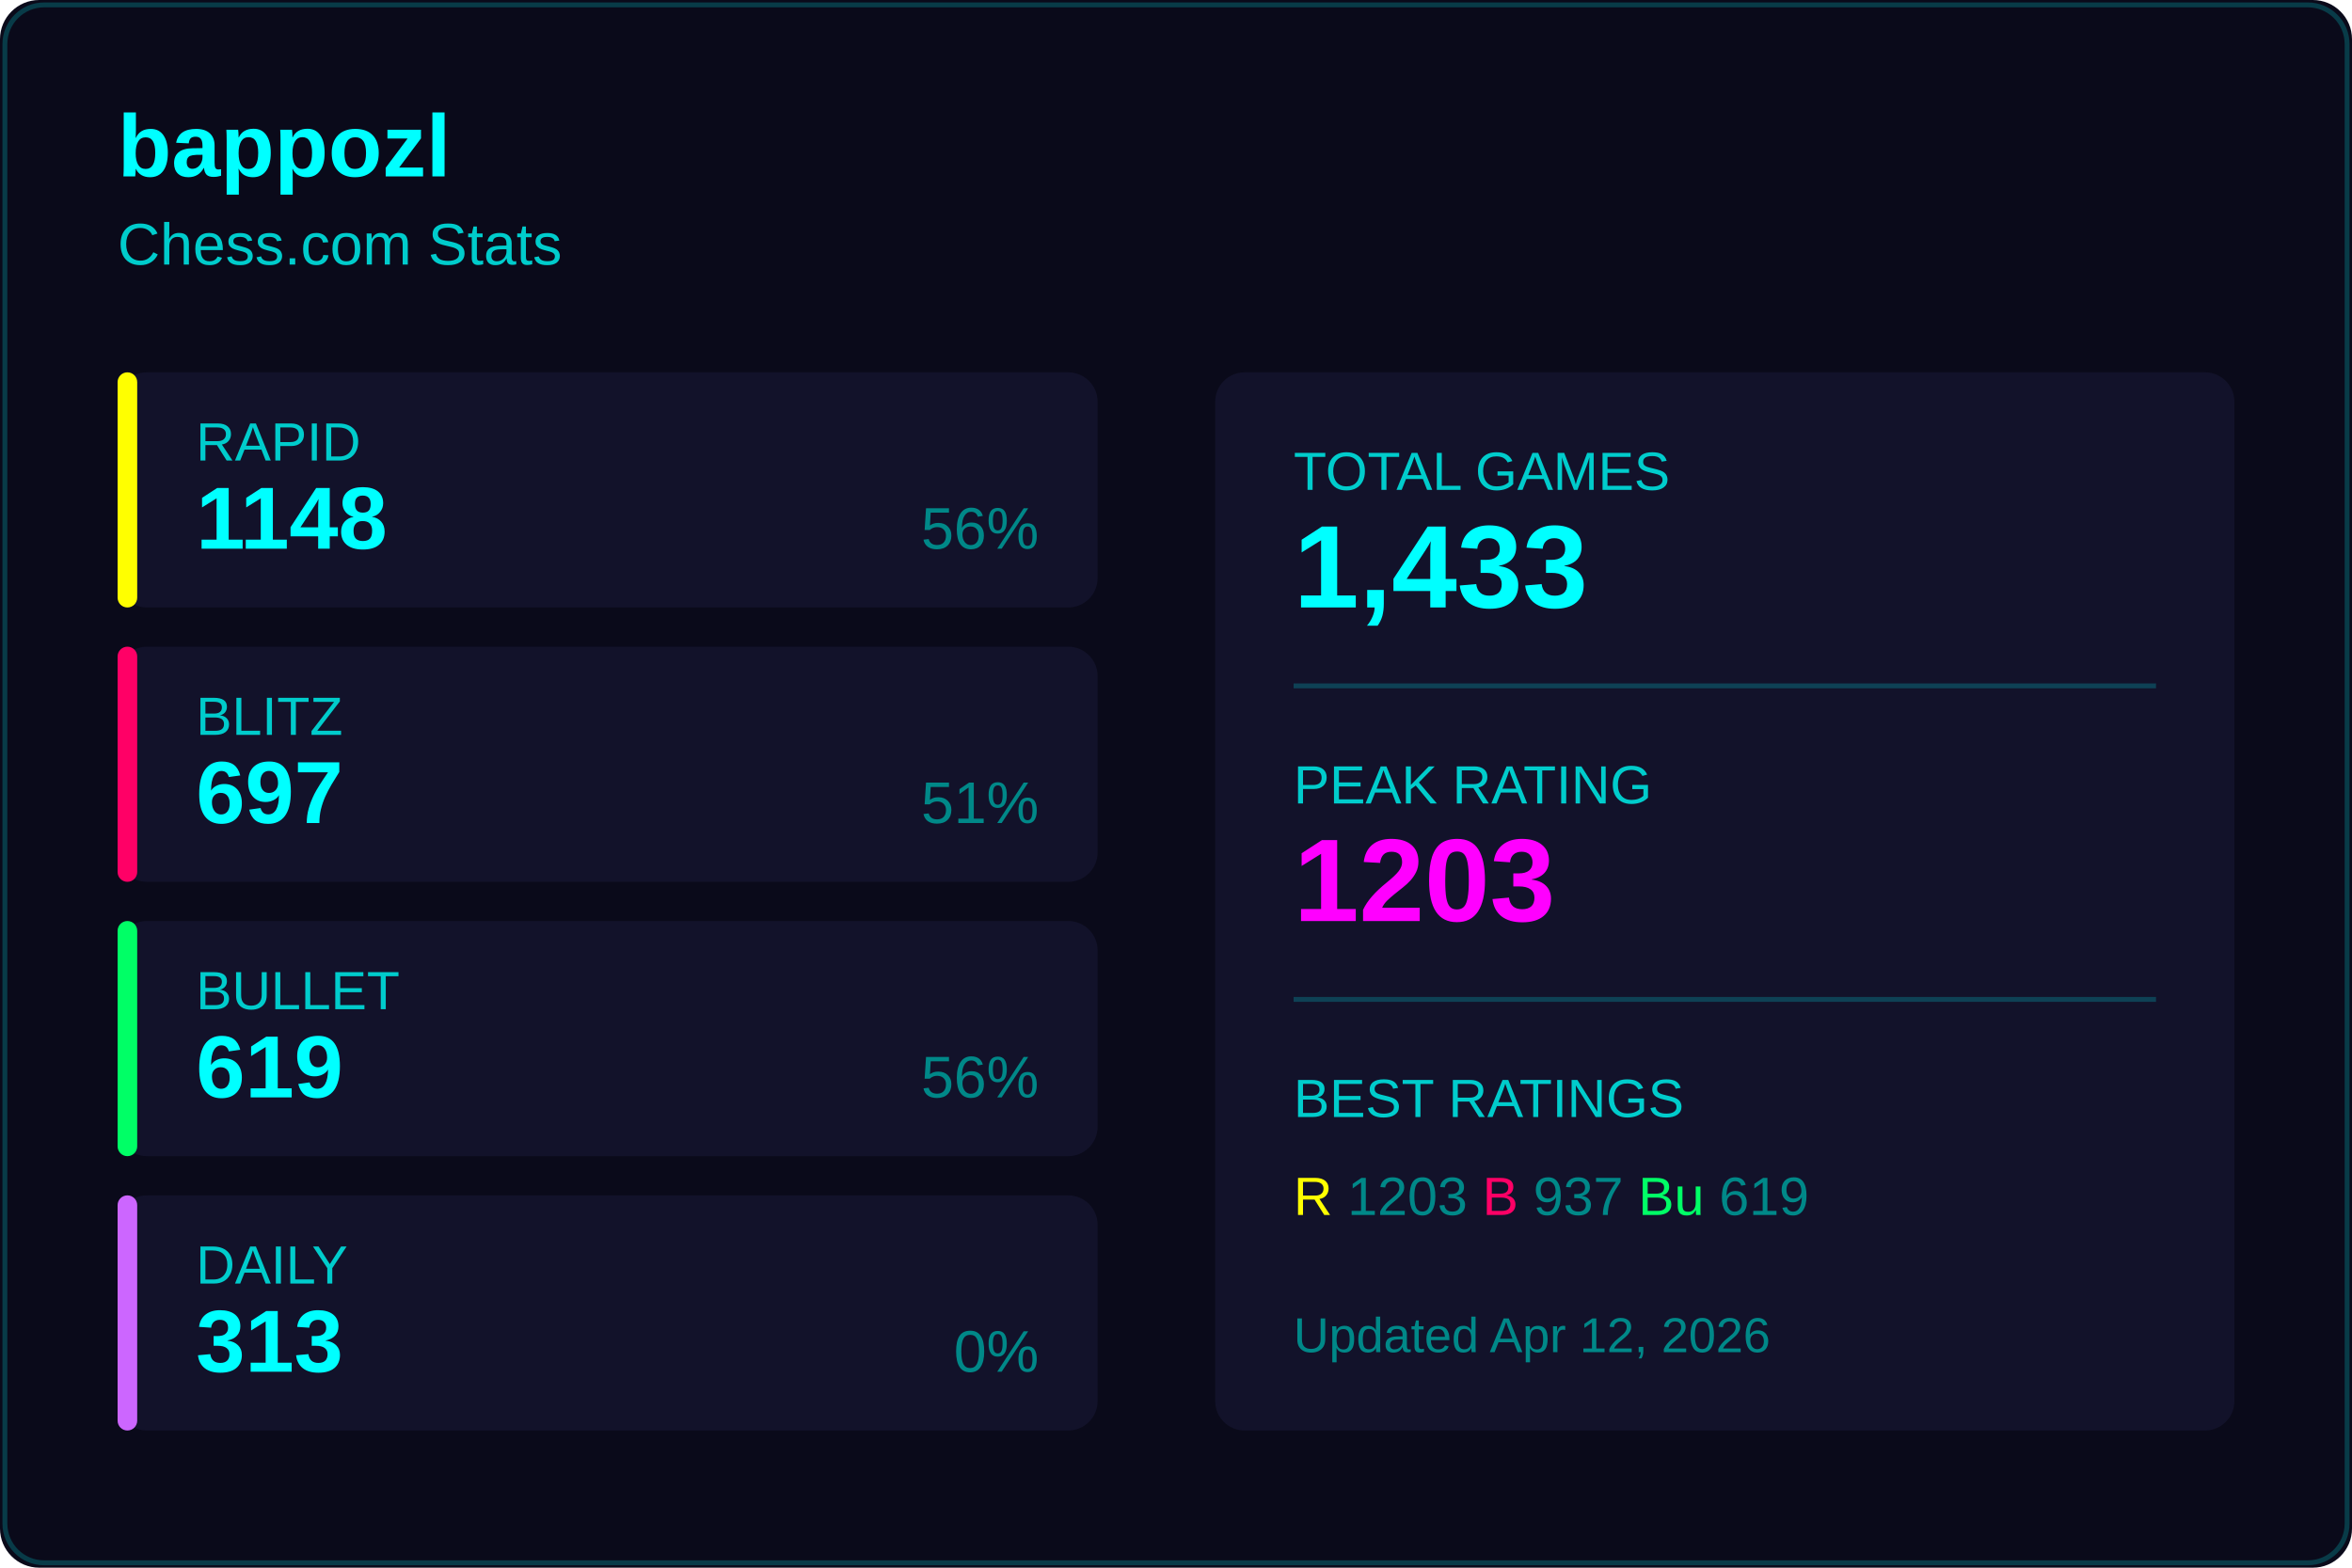
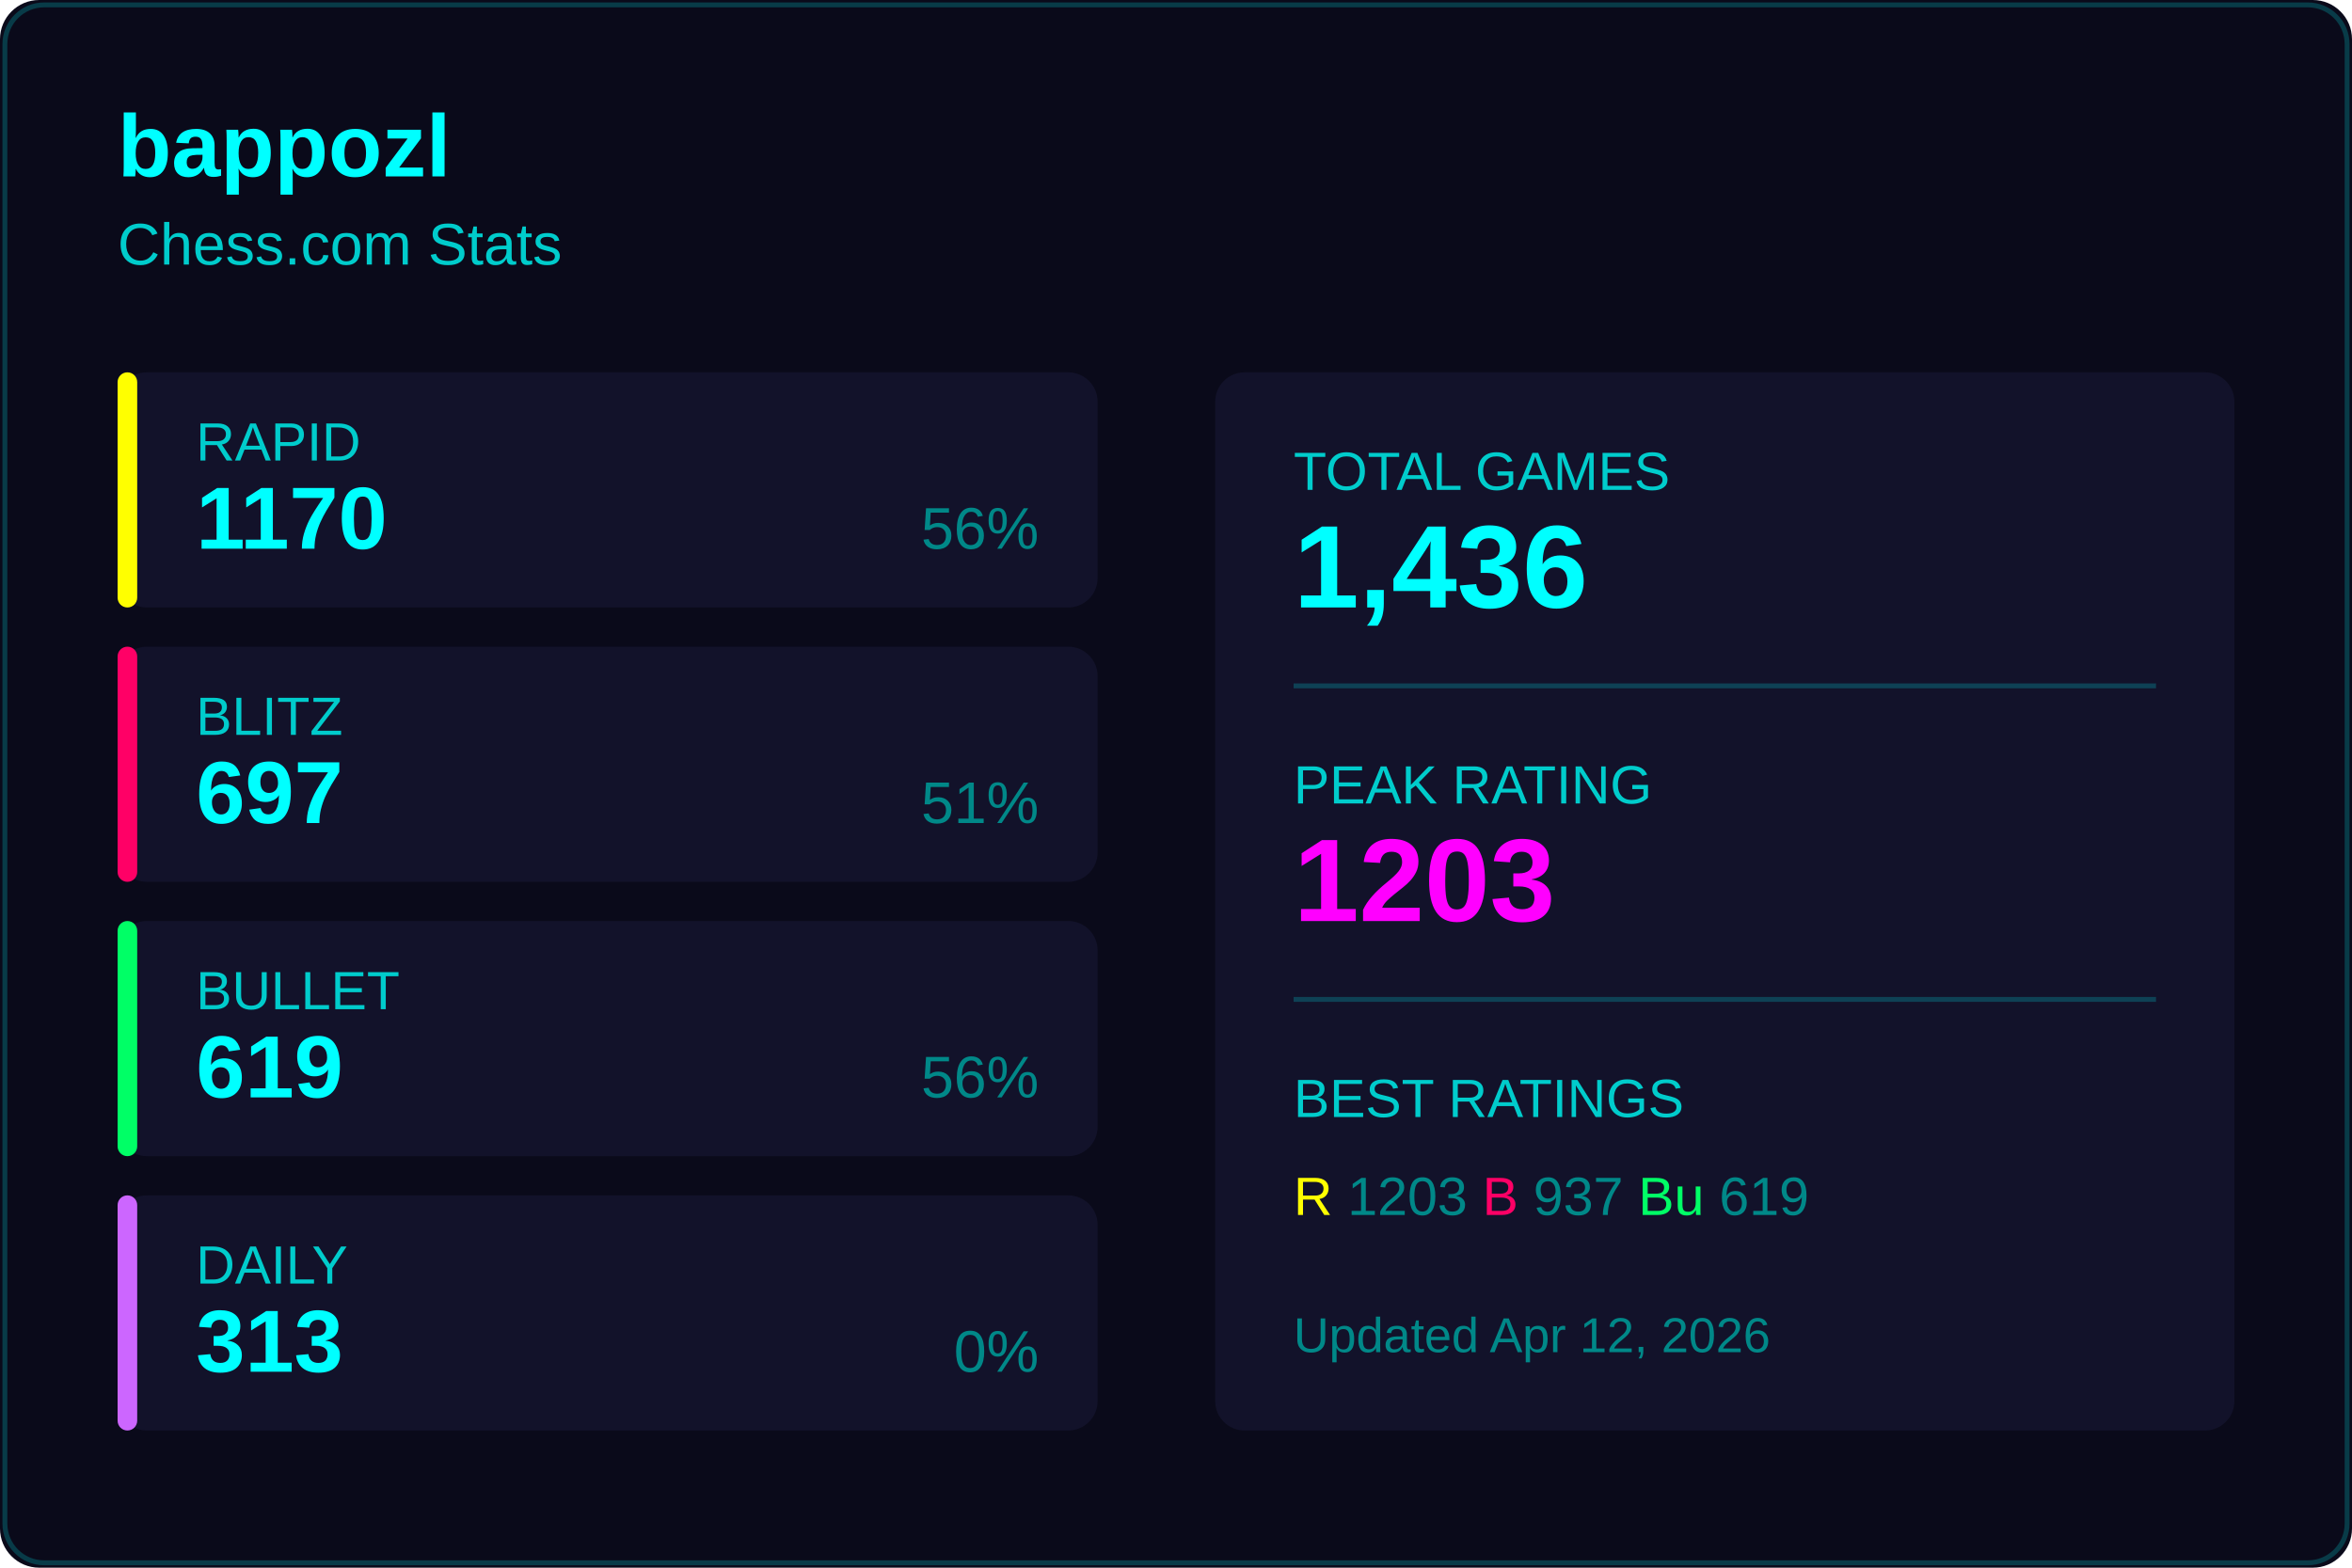
<svg xmlns="http://www.w3.org/2000/svg" width="480" height="320">
  <rect width="480" height="320" fill="#0a0a1a" rx="8" />
  <rect x="1" y="1" width="478" height="318" fill="none" stroke="#00ffff33" rx="8" />
  <text x="24" y="36" fill="#00ffff" font-size="18" font-weight="600" font-family="Segoe UI, Arial, sans-serif">
    bappozl
  </text>
  <text x="24" y="54" fill="#00cccc" font-size="12" font-family="Segoe UI, Arial, sans-serif">
    Chess.com Stats
  </text>
  <g transform="translate(24, 76)">
    <rect width="200" height="48" fill="#12122a" rx="6" />
    <rect width="4" height="48" fill="#ffff00" rx="2" />
    <text x="16" y="18" fill="#00cccc" font-size="11" font-family="Segoe UI, Arial, sans-serif">RAPID</text>
-     <text x="16" y="36" fill="#00ffff" font-size="18" font-weight="600" font-family="Segoe UI, Arial, sans-serif">1148</text>
+     <text x="16" y="36" fill="#00ffff" font-size="18" font-weight="600" font-family="Segoe UI, Arial, sans-serif">1170</text>
    <text x="188" y="36" fill="#008888" font-size="12" font-family="Segoe UI, Arial, sans-serif" text-anchor="end">56%</text>
  </g>
  <g transform="translate(24, 132)">
    <rect width="200" height="48" fill="#12122a" rx="6" />
    <rect width="4" height="48" fill="#ff0066" rx="2" />
    <text x="16" y="18" fill="#00cccc" font-size="11" font-family="Segoe UI, Arial, sans-serif">BLITZ</text>
    <text x="16" y="36" fill="#00ffff" font-size="18" font-weight="600" font-family="Segoe UI, Arial, sans-serif">697</text>
    <text x="188" y="36" fill="#008888" font-size="12" font-family="Segoe UI, Arial, sans-serif" text-anchor="end">51%</text>
  </g>
  <g transform="translate(24, 188)">
    <rect width="200" height="48" fill="#12122a" rx="6" />
    <rect width="4" height="48" fill="#00ff66" rx="2" />
    <text x="16" y="18" fill="#00cccc" font-size="11" font-family="Segoe UI, Arial, sans-serif">BULLET</text>
    <text x="16" y="36" fill="#00ffff" font-size="18" font-weight="600" font-family="Segoe UI, Arial, sans-serif">619</text>
    <text x="188" y="36" fill="#008888" font-size="12" font-family="Segoe UI, Arial, sans-serif" text-anchor="end">56%</text>
  </g>
  <g transform="translate(24, 244)">
    <rect width="200" height="48" fill="#12122a" rx="6" />
    <rect width="4" height="48" fill="#cc66ff" rx="2" />
    <text x="16" y="18" fill="#00cccc" font-size="11" font-family="Segoe UI, Arial, sans-serif">DAILY</text>
    <text x="16" y="36" fill="#00ffff" font-size="18" font-weight="600" font-family="Segoe UI, Arial, sans-serif">313</text>
    <text x="188" y="36" fill="#008888" font-size="12" font-family="Segoe UI, Arial, sans-serif" text-anchor="end">0%</text>
  </g>
  <g transform="translate(248, 76)">
    <rect width="208" height="216" fill="#12122a" rx="6" />
    <text x="16" y="24" fill="#00cccc" font-size="11" font-family="Segoe UI, Arial, sans-serif">TOTAL GAMES</text>
-     <text x="16" y="48" fill="#00ffff" font-size="24" font-weight="600" font-family="Segoe UI, Arial, sans-serif">1,433</text>
+     <text x="16" y="48" fill="#00ffff" font-size="24" font-weight="600" font-family="Segoe UI, Arial, sans-serif">1,436</text>
    <line x1="16" y1="64" x2="192" y2="64" stroke="#00ffff33" />
    <text x="16" y="88" fill="#00cccc" font-size="11" font-family="Segoe UI, Arial, sans-serif">PEAK RATING</text>
    <text x="16" y="112" fill="#ff00ff" font-size="24" font-weight="600" font-family="Segoe UI, Arial, sans-serif">1203</text>
    <line x1="16" y1="128" x2="192" y2="128" stroke="#00ffff33" />
    <text x="16" y="152" fill="#00cccc" font-size="11" font-family="Segoe UI, Arial, sans-serif">BEST RATINGS</text>
    <text x="16" y="172" fill="#008888" font-size="11" font-family="Segoe UI, Arial, sans-serif">
      <tspan fill="#ffff00">R</tspan> 1203
      <tspan fill="#ff0066">B</tspan> 937
      <tspan fill="#00ff66">Bu</tspan> 619
    </text>
    <text x="16" y="200" fill="#008888" font-size="10" font-family="Segoe UI, Arial, sans-serif">
      Updated Apr 12, 2026
    </text>
  </g>
</svg>
